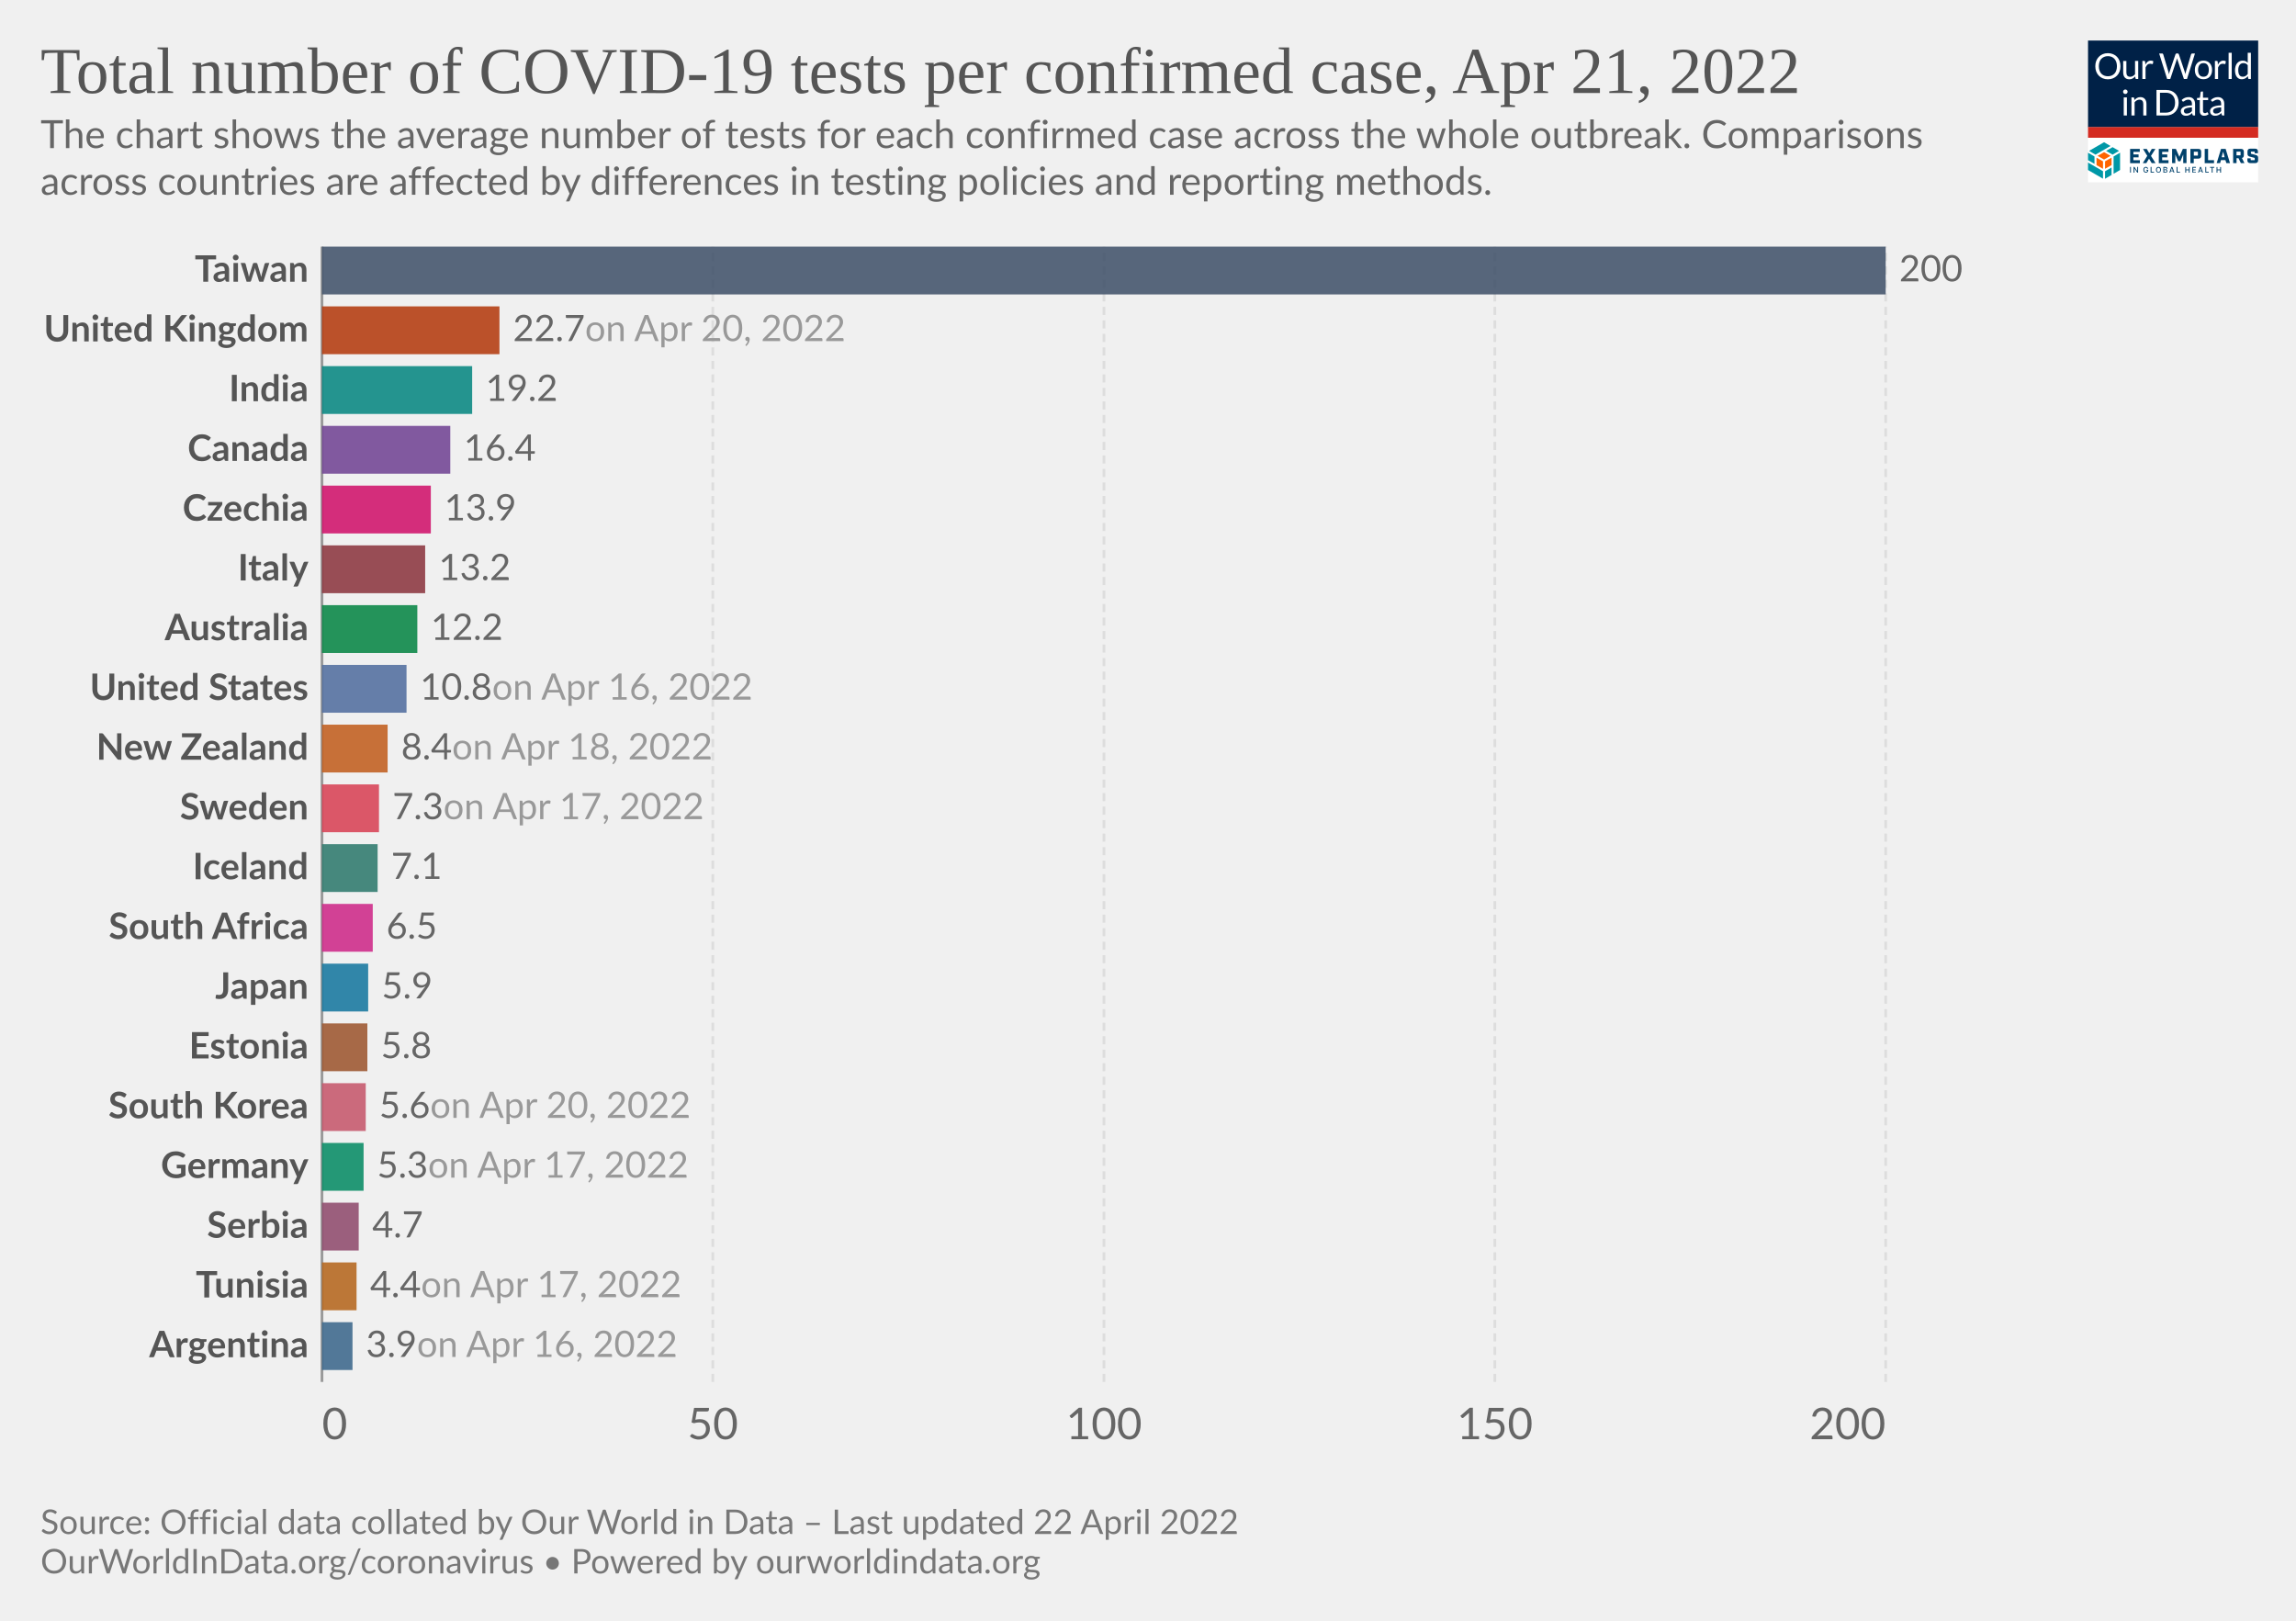
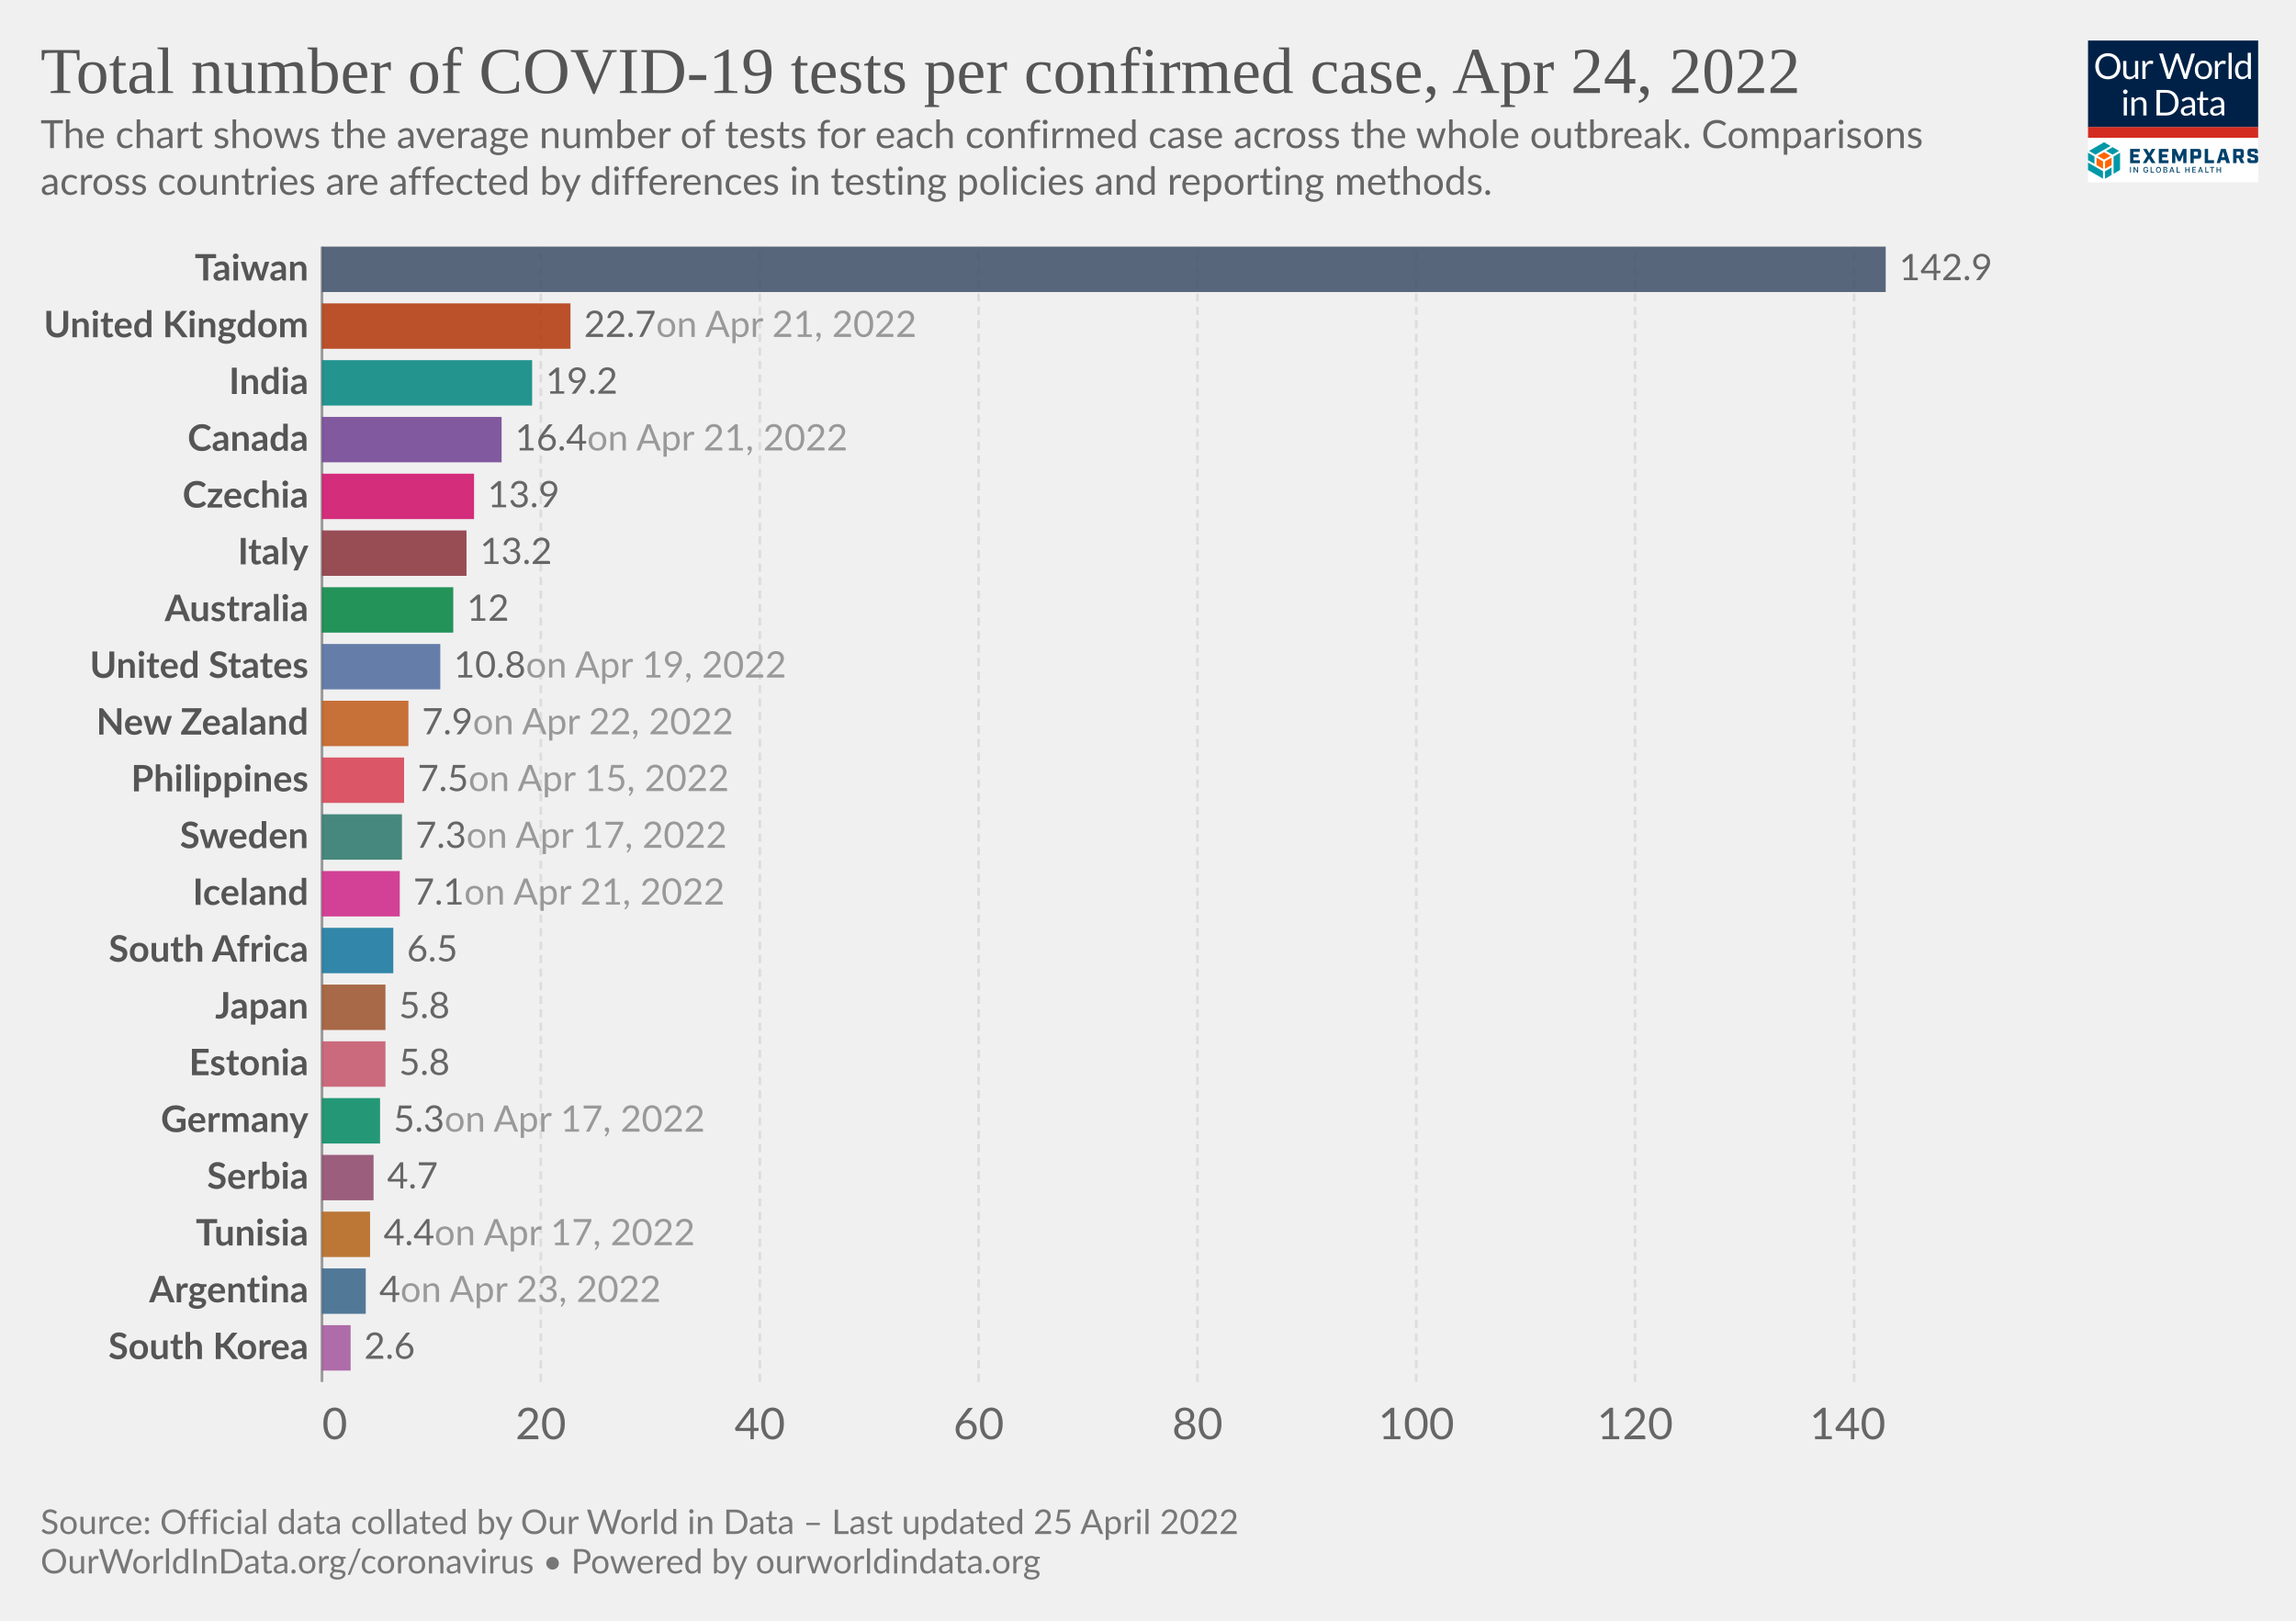
<svg xmlns="http://www.w3.org/2000/svg" version="1.1" style="font-family:Lato,'Helvetica Neue',Helvetica,Arial,sans-serif;font-size:18px;background-color:#fff;text-rendering:geometricPrecision;-webkit-font-smoothing:antialiased" width="850" height="600" viewBox="0 0 850 600">
  <g class="HeaderView">
    <g transform="matrix(.15 0 0 .15 773 15)">
      <svg className="gvLogo" width="420" height="350" viewBox="0 0 420 350" fill="none">
        <g clip-path="url(#a)">
          <path fill="#fff" d="M0 0h420v350H0z" />
          <path d="M0 0h420v214H0V0z" fill="#002147" />
          <path d="M80.1 63.5c0 4.7-.7 9-2.2 13a28.5 28.5 0 0 1-16.2 16.8c-3.8 1.6-8 2.4-12.7 2.4-4.6 0-8.8-.8-12.6-2.4a28.6 28.6 0 0 1-16.2-16.8c-1.5-4-2.2-8.3-2.2-13 0-4.7.7-9 2.2-13a29.7 29.7 0 0 1 16.2-16.9c3.8-1.6 8-2.4 12.6-2.4 4.7 0 8.9.8 12.7 2.4a28.2 28.2 0 0 1 16.2 17c1.5 3.8 2.2 8.2 2.2 12.9zm-8.7 0a32 32 0 0 0-1.6-10.4c-1-3.1-2.6-5.7-4.5-7.8-2-2.2-4.3-3.8-7-5a23.9 23.9 0 0 0-9.3-1.7c-3.4 0-6.4.6-9.2 1.8A19.8 19.8 0 0 0 28.3 53a32 32 0 0 0-1.6 10.4c0 3.9.5 7.3 1.6 10.4 1 3 2.5 5.7 4.4 7.8a20 20 0 0 0 7.1 4.9c2.8 1.1 5.8 1.7 9.2 1.7 3.4 0 6.5-.6 9.3-1.7a19.6 19.6 0 0 0 11.5-12.7c1-3 1.6-6.5 1.6-10.4zm23.3-13v28.4c0 3.3.8 6 2.3 7.8 1.6 1.8 4 2.8 7 2.8 2.3 0 4.5-.6 6.5-1.7 2-1 4-2.6 5.6-4.5V50.4h7.8V95h-4.6c-1.1 0-1.8-.5-2.1-1.6l-.7-4.8c-1.9 2.1-4 3.8-6.5 5.2-2.4 1.3-5.1 1.9-8.2 1.9-2.5 0-4.6-.4-6.5-1.2a13 13 0 0 1-4.7-3.4 14.7 14.7 0 0 1-2.8-5.3c-.6-2.1-1-4.4-1-7V50.5h7.9zM134.2 95V50.4h4.5c.8 0 1.4.2 1.7.5.3.3.6.9.7 1.7l.5 7c1.5-3.2 3.4-5.6 5.6-7.3 2.3-1.8 5-2.7 8-2.7a11.8 11.8 0 0 1 6 1.6l-1 5.9c-.1.7-.6 1-1.3 1-.4 0-1 0-1.9-.3-.8-.3-2-.5-3.6-.5-2.7 0-5 .8-6.8 2.4a18 18 0 0 0-4.6 7V95h-7.8zm41.4-63h7a3 3 0 0 1 2 .5c.5.4.8.9 1 1.5l13 43.8.6 2.5.6 3a162.5 162.5 0 0 1 1.3-5.5L215.9 34c.2-.5.5-1 1-1.4.6-.4 1.2-.7 2-.7h2.4c.8 0 1.4.2 1.8.6.5.4.9.9 1.1 1.5l14.7 43.8c.6 1.5 1 3.3 1.5 5.2a183 183 0 0 0 1-5.2l13-43.8a3 3 0 0 1 2.9-2h6.7l-19.7 63h-7.6l-16-48-.9-3.3a126.5 126.5 0 0 1-.8 3.2L203 95h-7.7l-19.7-63zM285 49.6c3.2 0 6.1.6 8.8 1.7 2.6 1 4.8 2.6 6.6 4.6a20 20 0 0 1 4.3 7.2c1 2.8 1.5 6 1.5 9.5s-.5 6.7-1.5 9.5a20 20 0 0 1-4.3 7.2c-1.8 2-4 3.5-6.6 4.6-2.7 1-5.6 1.6-8.8 1.6-3.3 0-6.3-.5-8.9-1.6a18.9 18.9 0 0 1-11-11.8c-1-2.8-1.4-6-1.4-9.5s.5-6.7 1.4-9.5c1-2.8 2.5-5.2 4.3-7.2 1.9-2 4.1-3.6 6.7-4.6a23 23 0 0 1 8.9-1.7zm0 39.8c4.3 0 7.6-1.5 9.8-4.4 2.2-3 3.3-7 3.3-12.4 0-5.3-1.1-9.4-3.3-12.4-2.2-3-5.4-4.4-9.8-4.4-2.3 0-4.2.4-5.9 1.1a11 11 0 0 0-4 3.3c-1.2 1.5-2 3.2-2.6 5.4a28.9 28.9 0 0 0 0 14.2c.6 2 1.4 3.8 2.5 5.2 1.1 1.4 2.5 2.5 4.1 3.3 1.7.7 3.6 1.1 5.9 1.1zm28.2 5.5V50.4h4.5c.8 0 1.4.2 1.7.5.3.3.6.9.7 1.7l.5 7c1.5-3.2 3.4-5.6 5.6-7.3 2.3-1.8 5-2.7 8-2.7a11.8 11.8 0 0 1 6 1.6l-1 5.9c-.1.7-.6 1-1.3 1-.4 0-1 0-1.9-.3-.8-.3-2-.5-3.6-.5-2.7 0-5 .8-6.8 2.4a18 18 0 0 0-4.6 7V95h-7.8zm41.5-64.8V95H347V30.2h7.8zM397.4 95c-1.1 0-1.8-.5-2.1-1.6l-.7-5.4c-2 2.3-4.1 4.1-6.6 5.5-2.4 1.4-5.2 2.1-8.4 2.1-2.6 0-4.9-.5-7-1.4-2-1-3.8-2.5-5.3-4.4-1.4-1.9-2.6-4.3-3.4-7.1a36.7 36.7 0 0 1 .2-19c.8-2.8 2.1-5.3 3.7-7.4a17.8 17.8 0 0 1 14.2-6.7 16 16 0 0 1 12.2 5.3V30.2h7.8V95h-4.6zm-15.2-5.7c2.5 0 4.8-.6 6.7-1.8 2-1.2 3.7-2.8 5.3-5V61a12.2 12.2 0 0 0-10.4-5.2c-4.2 0-7.4 1.4-9.6 4.4-2.2 3-3.4 7.2-3.4 12.7 0 2.9.3 5.4.8 7.4.5 2.1 1.2 3.8 2.2 5.2 1 1.3 2.1 2.2 3.5 2.9 1.5.6 3 .9 4.9.9zM96 140.4V185h-7.8v-44.6H96zm1.8-14a5 5 0 0 1-.5 2.2 6 6 0 0 1-3 3 5.4 5.4 0 0 1-4.3 0l-1.8-1.2-1.2-1.8a5.3 5.3 0 0 1 0-4.3 6 6 0 0 1 3-3 5.4 5.4 0 0 1 4.3 0c.7.2 1.3.6 1.8 1.2.5.5.9 1 1.2 1.8.3.7.5 1.4.5 2.1zm9.4 58.6v-44.6h4.6c1.2 0 1.9.6 2.2 1.7l.6 4.8c2-2.1 4-3.9 6.4-5.2a17 17 0 0 1 8.4-2c2.4 0 4.5.4 6.4 1.3 1.9.7 3.4 1.9 4.6 3.4 1.3 1.5 2.3 3.2 2.9 5.3.6 2 1 4.4 1 7V185h-7.9v-28.4c0-3.4-.7-6-2.3-7.8-1.5-1.9-3.9-2.8-7-2.8-2.3 0-4.5.5-6.5 1.6-2 1.2-3.9 2.7-5.6 4.6V185h-7.8zm116.5-31.5c0 4.7-.8 9-2.3 12.9a28.6 28.6 0 0 1-16.1 16.4c-3.8 1.5-8 2.2-12.7 2.2H169v-63h23.6c4.7 0 8.9.7 12.7 2.2a27.7 27.7 0 0 1 16.1 16.4c1.5 3.9 2.3 8.2 2.3 12.9zm-8.8 0c0-3.9-.5-7.3-1.5-10.4-1.1-3-2.6-5.6-4.5-7.7-2-2.1-4.3-3.8-7-4.9a24.3 24.3 0 0 0-9.3-1.6h-15V178h15c3.4 0 6.5-.6 9.2-1.7a19.4 19.4 0 0 0 11.6-12.5c1-3 1.5-6.5 1.5-10.4zm49.3 31.5h-3.5c-.8 0-1.4-.1-1.9-.4-.4-.2-.7-.7-.9-1.4l-.9-4.2-3.4 2.9a19 19 0 0 1-12.1 3.8c-1.7 0-3.4-.2-4.9-.7a10.6 10.6 0 0 1-6.6-5.9c-.6-1.4-1-3.2-1-5.2 0-1.8.5-3.5 1.5-5 1-1.7 2.5-3.2 4.7-4.4 2.1-1.3 5-2.3 8.5-3.1 3.5-.8 7.7-1.3 12.8-1.4v-3.5c0-3.5-.8-6-2.3-7.8-1.4-1.8-3.6-2.7-6.5-2.7-2 0-3.6.2-4.9.7-1.3.5-2.4 1-3.4 1.6L237 150c-.7.4-1.4.7-2 .7-.6 0-1-.2-1.5-.4l-.9-1-1.4-2.6a24.6 24.6 0 0 1 17.4-7c2.5 0 4.7.3 6.7 1.2a13.6 13.6 0 0 1 7.9 8.7c.6 2.1 1 4.4 1 6.9V185zm-20.4-4.8c1.4 0 2.7-.1 3.8-.4a16 16 0 0 0 6.1-3 24 24 0 0 0 2.8-2.6V165c-3.6.2-6.7.4-9.2 1-2.6.4-4.6 1-6.2 1.7a8.8 8.8 0 0 0-3.5 2.6c-.7 1-1 2-1 3.3 0 1.2.2 2.2.6 3a6 6 0 0 0 1.5 2.2c.6.5 1.4.9 2.3 1.2.9.2 1.8.3 2.8.3zm43.1 5.5c-3.5 0-6.2-1-8.1-3-2-2-2.9-4.7-2.9-8.4V147h-5.3c-.5 0-.9-.1-1.2-.4-.3-.3-.5-.7-.5-1.3V142l7.3-.9 1.8-13.8c0-.4.3-.7.6-1 .3-.3.7-.4 1.2-.4h4v15.3h12.7v5.7h-12.7v26.7c0 2 .4 3.3 1.3 4.2 1 1 2.1 1.4 3.6 1.4a6.4 6.4 0 0 0 3.7-1l1-.8.9-.3c.4 0 .8.2 1 .7l2.4 3.8c-1.4 1.2-3 2.2-4.9 3-2 .7-3.9 1-5.9 1zm49.4-.7h-3.5c-.7 0-1.3-.1-1.8-.4-.5-.2-.8-.7-1-1.4l-.8-4.2-3.4 2.9c-1.2.8-2.3 1.5-3.6 2a19 19 0 0 1-8.5 1.8c-1.8 0-3.4-.2-5-.7a10.6 10.6 0 0 1-6.6-5.9c-.6-1.4-.9-3.2-.9-5.2 0-1.8.5-3.5 1.5-5 1-1.7 2.5-3.2 4.6-4.4 2.2-1.3 5-2.3 8.5-3.1 3.5-.8 7.8-1.3 12.8-1.4v-3.5c0-3.5-.7-6-2.2-7.8-1.5-1.8-3.7-2.7-6.6-2.7-1.9 0-3.5.2-4.8.7-1.3.5-2.4 1-3.4 1.6L309 150c-.6.4-1.3.7-2 .7-.5 0-1-.2-1.4-.4l-1-1-1.3-2.6a24.6 24.6 0 0 1 17.4-7c2.5 0 4.7.3 6.6 1.2a13.6 13.6 0 0 1 8 8.7c.6 2.1 1 4.4 1 6.9V185zm-20.3-4.8c1.4 0 2.6-.1 3.8-.4a16 16 0 0 0 6-3 24 24 0 0 0 2.8-2.6V165c-3.6.2-6.7.4-9.2 1-2.5.4-4.6 1-6.1 1.7a8.8 8.8 0 0 0-3.5 2.6c-.7 1-1 2-1 3.3 0 1.2.1 2.2.5 3a6 6 0 0 0 1.5 2.2c.7.5 1.4.9 2.3 1.2 1 .2 1.9.3 2.9.3z" fill="#fff" />
          <path fill="#D42B21" d="M0 213.6h420V240H0z" />
          <path d="m55.6 284.6-16-9.1-16 9.1 16 9.2 16-9.2zM37 316.7v-18.5l-16-9.1v18.5l16 9zm21.1-9.1V289l-16 9.1-.1 18.5 16.1-9.1z" fill="#FF6400" />
          <path d="M79.1 319.6v-42.8l-16 9.4v42.7l16-9.3zm-21 12.3v-18.5L42 322.7v18.5l16.1-9.3zM37 341v-18.5L0 301.1v18.5L37 341zm-21-36.6v-18.2l-16-9.4v18.5l16 9.1zm44.6-22.7 16-9.3-16-9.2-15.9 9.2 16 9.3zm-21-30.7-37 21.4 15.9 9.3 37-21.4-15.9-9.3z" fill="#0098A7" />
          <path d="M103.8 267.5h24v7.2h-15.7v6.4h12.7v7.2H112v7.2h16v7.2h-24.1v-35.2zm42.5 17.1-10.6-17h9.3l6.2 10.6 6.2-10.7h9l-11 17.3 11.2 17.7h-9.4l-6.6-10.9-6.6 10.9h-8.7l11-17.9zm28.2-17.1h24.1v7.2H183v6.4h12.6v7.2H183v7.2h15.7v7.2h-24v-35.2zm33.1 0h9.3l8.6 19.5 8.5-19.5h9.1v35H235v-21.2l-7 16.7h-5.5l-7-16.7v21.2h-8v-35zm45.3 0h19.4c4.7 0 7 2.2 7 7v10c0 4.6-2.3 7-7 7H261v11.2h-8.3v-35.2h.2zm17.3 16.5c.7 0 1-.2 1-1v-7.5c0-.8-.3-1-1-1h-9v9.5h9zm17.8-16.5h8.4v27.8H311v7.4h-23v-35.2zm51.1 27.6h-11l-2 7.4h-8.5l10.7-35h11.4l10.7 35h-9l-2.3-7.4zm-1.9-7-3.7-13.8-3.7 13.8h7.4zm48.8 14.4h-8.8l-5.8-12h-4.8v12h-8.4v-35h19.4c4.7 0 7 2.2 7 7v8.8c0 3.8-1.5 6-4.8 6.6l6.2 12.6zm-10.5-19c.8 0 1-.2 1-1v-7.2c0-.8-.2-1-1-1h-9v9h9v.2zm17.9 12v-4.7h8.1v3.5c0 .8.2 1 1 1h8c.8 0 1-.2 1-1v-3.7c0-.7-.4-1-1.4-1.3l-9.3-2.3c-4.7-1.2-7.2-2.6-7.2-7.2v-5.9c0-4.6 2.3-7 7-7h11.8c4.7 0 7 2.2 7 7v4.3h-8.1v-3.1c0-.8-.2-1-1-1H403c-.8 0-1 .2-1 1v3.3c0 .8.4 1 1.4 1.4l9.3 2.3c4.7 1.2 7.2 2.5 7.2 7.2v6.2c0 4.7-2.3 7-7 7h-12.4c-4.9 0-7.2-2.3-7.2-7zM106 326h-2.2v-14h2.1v14zm17.6 0h-2.1l-6.6-10h-.2v10h-2.2v-14h2.2l6.6 10.3h.2V312h2.1v14zm24.9-5.2c0 3.3-2.5 5.4-5.6 5.4-3.7 0-6.3-2.7-6.3-7.2 0-4.4 2.6-7.2 6-7.2 2.8 0 5 1.6 5.7 4.5l-2.1.2c-.6-1.8-2-2.7-3.5-2.7-2.2 0-4 1.7-4 5.2s1.8 5.3 4.2 5.3c2 0 3.6-1.4 3.6-3.5h-3V319h5.2v1.8h-.2zm14.4 5.2h-8.4v-14h2.2v12h6.2v2zm11.1.2c-3.6 0-6.3-2.7-6.3-7.2 0-4.4 2.6-7.2 6.2-7.2 3.5 0 6.3 2.8 6.3 7.2-.2 4.5-2.8 7.2-6.3 7.2zm0-12.2c-2.4 0-4.1 1.7-4.1 5.2s1.7 5.3 4 5.3c2.4 0 4.1-1.8 4.1-5.3s-2-5.2-4-5.2zm12 12v-14h5c3.2 0 4.5 1.6 4.5 3.7 0 1.8-1 2.5-2.3 3v.1c1.3.2 2.7 1.4 2.7 3.5 0 2.2-1.5 3.7-4.7 3.7H186zm2.1-7.8h2.8c1.5 0 2.5-.7 2.5-2s-.8-2-2.5-2H188v4zm3.1 1.6h-3v4.5h3c2 0 2.8-.8 2.8-2 0-1.3-1-2.5-2.8-2.5zm9.6 6.2 5-14h2.4l5 14H211l-1.2-3.3h-5.6L203 326h-2.1zm4-5h4.3l-2.1-6h-.2l-2 6zm22.2 5h-8.4v-14h2.2v12h6.2v2zm15.2-7.8h6.6v-6h2.1v14h-2.1v-6h-6.6v6H240v-14h2.2v6zm24.1 7.8h-8.8v-14h8.8v2h-6.6v4.2h5.8v2h-5.8v4.3h6.6v1.5zm5.2 0 5-14h2.4l5 14h-2.3l-1.1-3.3h-5.7l-1.1 3.3h-2.2zm4.1-5h4.3l-2.2-6h-.2l-1.9 6zm22.4 5h-8.4v-14h2.1v12h6.2v2zm13.7-12h-4.2v12h-2.2v-12h-4.2v-2h10.6v2zm7.8 4.2h6.6v-6h2.2v14H326v-6h-6.6v6h-2.1v-14h2.1v6z" fill="#00416B" />
        </g>
        <defs>
          <clipPath id="a">
            <path fill="#fff" d="M0 0h420v350H0z" />
          </clipPath>
        </defs>
      </svg>
    </g>
    <a href="https://ourworldindata.org/grapher/covid-tests-per-case-exemplars" style="font-family:&quot;Playfair Display&quot;,Georgia,&quot;Times New Roman&quot;,serif" target="_blank" rel="noopener">
      <text font-size="24.3" x="15" y="34.4" fill="#555">
-         <tspan x="15" y="34.44">Total number of COVID-19 tests per confirmed case, Apr 21, 2022</tspan>
+         <tspan x="15" y="34.44">Total number of COVID-19 tests per confirmed case, Apr 24, 2022</tspan>
      </text>
    </a>
    <text font-size="14.4" x="15" y="54.8" fill="#666">
      <tspan x="15" y="54.82">The chart shows the average number of tests for each confirmed case across the whole outbreak. Comparisons</tspan>
      <tspan x="15" y="72.1">across countries are affected by differences in testing policies and reporting methods.</tspan>
    </text>
  </g>
  <g class="DiscreteBarChart">
    <g class="HorizontalAxis" fill="#666" font-size="16.2">
      <text x="119.22" y="532.8" text-anchor="start">0</text>
-       <text x="263.9" y="532.8" text-anchor="middle">50</text>
-       <text x="408.7" y="532.8" text-anchor="middle">100</text>
-       <text x="553.4" y="532.8" text-anchor="middle">150</text>
-       <text x="698.1" y="532.8" text-anchor="end">200</text>
+       <text x="200.2" y="532.8" text-anchor="middle">20</text>
+       <text x="281.3" y="532.8" text-anchor="middle">40</text>
+       <text x="362.3" y="532.8" text-anchor="middle">60</text>
+       <text x="443.3" y="532.8" text-anchor="middle">80</text>
+       <text x="524.3" y="532.8" text-anchor="middle">100</text>
+       <text x="605.3" y="532.8" text-anchor="middle">120</text>
+       <text x="698.1" y="532.8" text-anchor="end">140</text>
    </g>
    <g class="AxisGridLines verticalLines">
      <path stroke="#999" d="M119.2 511.6V91.3" />
-       <path stroke="#ddd" stroke-dasharray="3,2" d="M263.9 511.6V91.3M408.7 511.6V91.3M553.4 511.6V91.3M698.1 511.6V91.3" />
+       <path stroke="#ddd" stroke-dasharray="3,2" d="M200.2 511.6V91.3M281.3 511.6V91.3M362.3 511.6V91.3M443.3 511.6V91.3M524.3 511.6V91.3M605.3 511.6V91.3M686.4 511.6V91.3" />
    </g>
    <g class="bar">
-       <text x="0" y="0" transform="translate(114.2 100.15)" fill="#555" dominant-baseline="middle" text-anchor="end" font-size="13.5" font-weight="700">Taiwan</text>
-       <path transform="translate(119.2 91.3)" fill="#3C4E66" opacity=".85" style="transition:height 200ms ease" d="M0 0h578.9v17.7H0z" />
-       <text x="0" y="0" transform="translate(703.1 100.15)" fill="#666" dominant-baseline="middle" text-anchor="start" font-size="13.5" font-weight="400">200</text>
+       <text x="0" y="0" transform="translate(114.2 99.7)" fill="#555" dominant-baseline="middle" text-anchor="end" font-size="13.5" font-weight="700">Taiwan</text>
+       <path transform="translate(119.2 91.3)" fill="#3C4E66" opacity=".85" style="transition:height 200ms ease" d="M0 0h578.9v16.81H0z" />
+       <text x="0" y="0" transform="translate(703.1 99.7)" fill="#666" dominant-baseline="middle" text-anchor="start" font-size="13.5" font-weight="400">142.9</text>
    </g>
    <g class="bar">
-       <text x="0" y="0" transform="translate(114.2 122.27)" fill="#555" dominant-baseline="middle" text-anchor="end" font-size="13.5" font-weight="700">United Kingdom</text>
-       <path transform="translate(119.2 113.42)" fill="#B13507" opacity=".85" style="transition:height 200ms ease" d="M0 0h65.7v17.7H0z" />
-       <text x="0" y="0" transform="translate(189.9 122.27)" fill="#666" dominant-baseline="middle" text-anchor="start" font-size="13.5" font-weight="400">22.7<tspan fill="#999"> on Apr 20, 2022</tspan>
+       <text x="0" y="0" transform="translate(114.2 120.72)" fill="#555" dominant-baseline="middle" text-anchor="end" font-size="13.5" font-weight="700">United Kingdom</text>
+       <path transform="translate(119.2 112.31)" fill="#B13507" opacity=".85" style="transition:height 200ms ease" d="M0 0h92v16.81H0z" />
+       <text x="0" y="0" transform="translate(216.2 120.72)" fill="#666" dominant-baseline="middle" text-anchor="start" font-size="13.5" font-weight="400">22.7<tspan fill="#999"> on Apr 21, 2022</tspan>
      </text>
    </g>
    <g class="bar">
-       <text x="0" y="0" transform="translate(114.2 144.4)" fill="#555" dominant-baseline="middle" text-anchor="end" font-size="13.5" font-weight="700">India</text>
-       <path transform="translate(119.2 135.54)" fill="#00847E" opacity=".85" style="transition:height 200ms ease" d="M0 0h55.6v17.7H0z" />
-       <text x="0" y="0" transform="translate(179.8 144.4)" fill="#666" dominant-baseline="middle" text-anchor="start" font-size="13.5" font-weight="400">19.2</text>
+       <text x="0" y="0" transform="translate(114.2 141.74)" fill="#555" dominant-baseline="middle" text-anchor="end" font-size="13.5" font-weight="700">India</text>
+       <path transform="translate(119.2 133.33)" fill="#00847E" opacity=".85" style="transition:height 200ms ease" d="M0 0h77.8v16.81H0z" />
+       <text x="0" y="0" transform="translate(202 141.74)" fill="#666" dominant-baseline="middle" text-anchor="start" font-size="13.5" font-weight="400">19.2</text>
    </g>
    <g class="bar">
-       <text x="0" y="0" transform="translate(114.2 166.51)" fill="#555" dominant-baseline="middle" text-anchor="end" font-size="13.5" font-weight="700">Canada</text>
-       <path transform="translate(119.2 157.66)" fill="#6D3E91" opacity=".85" style="transition:height 200ms ease" d="M0 0h47.5v17.7H0z" />
-       <text x="0" y="0" transform="translate(171.7 166.51)" fill="#666" dominant-baseline="middle" text-anchor="start" font-size="13.5" font-weight="400">16.4</text>
-     </g>
-     <g class="bar">
-       <text x="0" y="0" transform="translate(114.2 188.63)" fill="#555" dominant-baseline="middle" text-anchor="end" font-size="13.5" font-weight="700">Czechia</text>
-       <path transform="translate(119.2 179.78)" fill="#CF0A66" opacity=".85" style="transition:height 200ms ease" d="M0 0h40.3v17.7H0z" />
-       <text x="0" y="0" transform="translate(164.5 188.63)" fill="#666" dominant-baseline="middle" text-anchor="start" font-size="13.5" font-weight="400">13.9</text>
-     </g>
-     <g class="bar">
-       <text x="0" y="0" transform="translate(114.2 210.75)" fill="#555" dominant-baseline="middle" text-anchor="end" font-size="13.5" font-weight="700">Italy</text>
-       <path transform="translate(119.2 201.9)" fill="#883039" opacity=".85" style="transition:height 200ms ease" d="M0 0h38.2v17.7H0z" />
-       <text x="0" y="0" transform="translate(162.4 210.75)" fill="#666" dominant-baseline="middle" text-anchor="start" font-size="13.5" font-weight="400">13.2</text>
-     </g>
-     <g class="bar">
-       <text x="0" y="0" transform="translate(114.2 232.87)" fill="#555" dominant-baseline="middle" text-anchor="end" font-size="13.5" font-weight="700">Australia</text>
-       <path transform="translate(119.2 224.03)" fill="#00823F" opacity=".85" style="transition:height 200ms ease" d="M0 0h35.3v17.7H0z" />
-       <text x="0" y="0" transform="translate(159.5 232.87)" fill="#666" dominant-baseline="middle" text-anchor="start" font-size="13.5" font-weight="400">12.2</text>
-     </g>
-     <g class="bar">
-       <text x="0" y="0" transform="translate(114.2 255)" fill="#555" dominant-baseline="middle" text-anchor="end" font-size="13.5" font-weight="700">United States</text>
-       <path transform="translate(119.2 246.15)" fill="#4C6A9C" opacity=".85" style="transition:height 200ms ease" d="M0 0h31.3v17.7H0z" />
-       <text x="0" y="0" transform="translate(155.5 255)" fill="#666" dominant-baseline="middle" text-anchor="start" font-size="13.5" font-weight="400">10.8<tspan fill="#999"> on Apr 16, 2022</tspan>
+       <text x="0" y="0" transform="translate(114.2 162.75)" fill="#555" dominant-baseline="middle" text-anchor="end" font-size="13.5" font-weight="700">Canada</text>
+       <path transform="translate(119.2 154.34)" fill="#6D3E91" opacity=".85" style="transition:height 200ms ease" d="M0 0h66.5v16.81H0z" />
+       <text x="0" y="0" transform="translate(190.7 162.75)" fill="#666" dominant-baseline="middle" text-anchor="start" font-size="13.5" font-weight="400">16.4<tspan fill="#999"> on Apr 21, 2022</tspan>
      </text>
    </g>
    <g class="bar">
-       <text x="0" y="0" transform="translate(114.2 277.12)" fill="#555" dominant-baseline="middle" text-anchor="end" font-size="13.5" font-weight="700">New Zealand</text>
-       <path transform="translate(119.2 268.27)" fill="#C05917" opacity=".85" style="transition:height 200ms ease" d="M0 0h24.3v17.7H0z" />
-       <text x="0" y="0" transform="translate(148.5 277.12)" fill="#666" dominant-baseline="middle" text-anchor="start" font-size="13.5" font-weight="400">8.4<tspan fill="#999"> on Apr 18, 2022</tspan>
+       <text x="0" y="0" transform="translate(114.2 183.77)" fill="#555" dominant-baseline="middle" text-anchor="end" font-size="13.5" font-weight="700">Czechia</text>
+       <path transform="translate(119.2 175.36)" fill="#CF0A66" opacity=".85" style="transition:height 200ms ease" d="M0 0h56.3v16.81H0z" />
+       <text x="0" y="0" transform="translate(180.5 183.77)" fill="#666" dominant-baseline="middle" text-anchor="start" font-size="13.5" font-weight="400">13.9</text>
+     </g>
+     <g class="bar">
+       <text x="0" y="0" transform="translate(114.2 204.78)" fill="#555" dominant-baseline="middle" text-anchor="end" font-size="13.5" font-weight="700">Italy</text>
+       <path transform="translate(119.2 196.37)" fill="#883039" opacity=".85" style="transition:height 200ms ease" d="M0 0h53.5v16.81H0z" />
+       <text x="0" y="0" transform="translate(177.7 204.78)" fill="#666" dominant-baseline="middle" text-anchor="start" font-size="13.5" font-weight="400">13.2</text>
+     </g>
+     <g class="bar">
+       <text x="0" y="0" transform="translate(114.2 225.8)" fill="#555" dominant-baseline="middle" text-anchor="end" font-size="13.5" font-weight="700">Australia</text>
+       <path transform="translate(119.2 217.39)" fill="#00823F" opacity=".85" style="transition:height 200ms ease" d="M0 0h48.6v16.81H0z" />
+       <text x="0" y="0" transform="translate(172.8 225.8)" fill="#666" dominant-baseline="middle" text-anchor="start" font-size="13.5" font-weight="400">12</text>
+     </g>
+     <g class="bar">
+       <text x="0" y="0" transform="translate(114.2 246.81)" fill="#555" dominant-baseline="middle" text-anchor="end" font-size="13.5" font-weight="700">United States</text>
+       <path transform="translate(119.2 238.4)" fill="#4C6A9C" opacity=".85" style="transition:height 200ms ease" d="M0 0h43.8v16.81H0z" />
+       <text x="0" y="0" transform="translate(168 246.81)" fill="#666" dominant-baseline="middle" text-anchor="start" font-size="13.5" font-weight="400">10.8<tspan fill="#999"> on Apr 19, 2022</tspan>
      </text>
    </g>
    <g class="bar">
-       <text x="0" y="0" transform="translate(114.2 299.24)" fill="#555" dominant-baseline="middle" text-anchor="end" font-size="13.5" font-weight="700">Sweden</text>
-       <path transform="translate(119.2 290.39)" fill="#D73C50" opacity=".85" style="transition:height 200ms ease" d="M0 0h21.1v17.7H0z" />
-       <text x="0" y="0" transform="translate(145.3 299.24)" fill="#666" dominant-baseline="middle" text-anchor="start" font-size="13.5" font-weight="400">7.3<tspan fill="#999"> on Apr 17, 2022</tspan>
+       <text x="0" y="0" transform="translate(114.2 267.83)" fill="#555" dominant-baseline="middle" text-anchor="end" font-size="13.5" font-weight="700">New Zealand</text>
+       <path transform="translate(119.2 259.42)" fill="#C05917" opacity=".85" style="transition:height 200ms ease" d="M0 0h32v16.81H0z" />
+       <text x="0" y="0" transform="translate(156.2 267.83)" fill="#666" dominant-baseline="middle" text-anchor="start" font-size="13.5" font-weight="400">7.9<tspan fill="#999"> on Apr 22, 2022</tspan>
      </text>
    </g>
    <g class="bar">
-       <text x="0" y="0" transform="translate(114.2 321.36)" fill="#555" dominant-baseline="middle" text-anchor="end" font-size="13.5" font-weight="700">Iceland</text>
-       <path transform="translate(119.2 312.51)" fill="#287669" opacity=".85" style="transition:height 200ms ease" d="M0 0h20.6v17.7H0z" />
-       <text x="0" y="0" transform="translate(144.8 321.36)" fill="#666" dominant-baseline="middle" text-anchor="start" font-size="13.5" font-weight="400">7.1</text>
-     </g>
-     <g class="bar">
-       <text x="0" y="0" transform="translate(114.2 343.48)" fill="#555" dominant-baseline="middle" text-anchor="end" font-size="13.5" font-weight="700">South Africa</text>
-       <path transform="translate(119.2 334.63)" fill="#CD2285" opacity=".85" style="transition:height 200ms ease" d="M0 0h18.8v17.7H0z" />
-       <text x="0" y="0" transform="translate(143 343.48)" fill="#666" dominant-baseline="middle" text-anchor="start" font-size="13.5" font-weight="400">6.5</text>
-     </g>
-     <g class="bar">
-       <text x="0" y="0" transform="translate(114.2 365.6)" fill="#555" dominant-baseline="middle" text-anchor="end" font-size="13.5" font-weight="700">Japan</text>
-       <path transform="translate(119.2 356.75)" fill="#0F739C" opacity=".85" style="transition:height 200ms ease" d="M0 0h17.1v17.7H0z" />
-       <text x="0" y="0" transform="translate(141.3 365.6)" fill="#666" dominant-baseline="middle" text-anchor="start" font-size="13.5" font-weight="400">5.9</text>
-     </g>
-     <g class="bar">
-       <text x="0" y="0" transform="translate(114.2 387.72)" fill="#555" dominant-baseline="middle" text-anchor="end" font-size="13.5" font-weight="700">Estonia</text>
-       <path transform="translate(119.2 378.87)" fill="#9A5129" opacity=".85" style="transition:height 200ms ease" d="M0 0h16.8v17.7H0z" />
-       <text x="0" y="0" transform="translate(141 387.72)" fill="#666" dominant-baseline="middle" text-anchor="start" font-size="13.5" font-weight="400">5.8</text>
-     </g>
-     <g class="bar">
-       <text x="0" y="0" transform="translate(114.2 409.84)" fill="#555" dominant-baseline="middle" text-anchor="end" font-size="13.5" font-weight="700">South Korea</text>
-       <path transform="translate(119.2 401)" fill="#C45267" opacity=".85" style="transition:height 200ms ease" d="M0 0h16.2v17.7H0z" />
-       <text x="0" y="0" transform="translate(140.4 409.84)" fill="#666" dominant-baseline="middle" text-anchor="start" font-size="13.5" font-weight="400">5.6<tspan fill="#999"> on Apr 20, 2022</tspan>
+       <text x="0" y="0" transform="translate(114.2 288.84)" fill="#555" dominant-baseline="middle" text-anchor="end" font-size="13.5" font-weight="700">Philippines</text>
+       <path transform="translate(119.2 280.43)" fill="#D73C50" opacity=".85" style="transition:height 200ms ease" d="M0 0h30.4v16.81H0z" />
+       <text x="0" y="0" transform="translate(154.6 288.84)" fill="#666" dominant-baseline="middle" text-anchor="start" font-size="13.5" font-weight="400">7.5<tspan fill="#999"> on Apr 15, 2022</tspan>
      </text>
    </g>
    <g class="bar">
-       <text x="0" y="0" transform="translate(114.2 431.96)" fill="#555" dominant-baseline="middle" text-anchor="end" font-size="13.5" font-weight="700">Germany</text>
-       <path transform="translate(119.2 423.12)" fill="#008860" opacity=".85" style="transition:height 200ms ease" d="M0 0h15.4v17.7H0z" />
-       <text x="0" y="0" transform="translate(139.6 431.96)" fill="#666" dominant-baseline="middle" text-anchor="start" font-size="13.5" font-weight="400">5.3<tspan fill="#999"> on Apr 17, 2022</tspan>
+       <text x="0" y="0" transform="translate(114.2 309.86)" fill="#555" dominant-baseline="middle" text-anchor="end" font-size="13.5" font-weight="700">Sweden</text>
+       <path transform="translate(119.2 301.45)" fill="#287669" opacity=".85" style="transition:height 200ms ease" d="M0 0h29.6v16.81H0z" />
+       <text x="0" y="0" transform="translate(153.8 309.86)" fill="#666" dominant-baseline="middle" text-anchor="start" font-size="13.5" font-weight="400">7.3<tspan fill="#999"> on Apr 17, 2022</tspan>
      </text>
    </g>
    <g class="bar">
-       <text x="0" y="0" transform="translate(114.2 454.09)" fill="#555" dominant-baseline="middle" text-anchor="end" font-size="13.5" font-weight="700">Serbia</text>
-       <path transform="translate(119.2 445.24)" fill="#8C4569" opacity=".85" style="transition:height 200ms ease" d="M0 0h13.6v17.7H0z" />
-       <text x="0" y="0" transform="translate(137.8 454.09)" fill="#666" dominant-baseline="middle" text-anchor="start" font-size="13.5" font-weight="400">4.7</text>
-     </g>
-     <g class="bar">
-       <text x="0" y="0" transform="translate(114.2 476.2)" fill="#555" dominant-baseline="middle" text-anchor="end" font-size="13.5" font-weight="700">Tunisia</text>
-       <path transform="translate(119.2 467.36)" fill="#B36216" opacity=".85" style="transition:height 200ms ease" d="M0 0h12.8v17.7H0z" />
-       <text x="0" y="0" transform="translate(137 476.2)" fill="#666" dominant-baseline="middle" text-anchor="start" font-size="13.5" font-weight="400">4.4<tspan fill="#999"> on Apr 17, 2022</tspan>
+       <text x="0" y="0" transform="translate(114.2 330.87)" fill="#555" dominant-baseline="middle" text-anchor="end" font-size="13.5" font-weight="700">Iceland</text>
+       <path transform="translate(119.2 322.46)" fill="#CD2285" opacity=".85" style="transition:height 200ms ease" d="M0 0h28.8v16.81H0z" />
+       <text x="0" y="0" transform="translate(153 330.87)" fill="#666" dominant-baseline="middle" text-anchor="start" font-size="13.5" font-weight="400">7.1<tspan fill="#999"> on Apr 21, 2022</tspan>
      </text>
    </g>
    <g class="bar">
-       <text x="0" y="0" transform="translate(114.2 498.33)" fill="#555" dominant-baseline="middle" text-anchor="end" font-size="13.5" font-weight="700">Argentina</text>
-       <path transform="translate(119.2 489.48)" fill="#366388" opacity=".85" style="transition:height 200ms ease" d="M0 0h11.3v17.7H0z" />
-       <text x="0" y="0" transform="translate(135.5 498.33)" fill="#666" dominant-baseline="middle" text-anchor="start" font-size="13.5" font-weight="400">3.9<tspan fill="#999"> on Apr 16, 2022</tspan>
+       <text x="0" y="0" transform="translate(114.2 351.89)" fill="#555" dominant-baseline="middle" text-anchor="end" font-size="13.5" font-weight="700">South Africa</text>
+       <path transform="translate(119.2 343.48)" fill="#0F739C" opacity=".85" style="transition:height 200ms ease" d="M0 0h26.4v16.81H0z" />
+       <text x="0" y="0" transform="translate(150.6 351.89)" fill="#666" dominant-baseline="middle" text-anchor="start" font-size="13.5" font-weight="400">6.5</text>
+     </g>
+     <g class="bar">
+       <text x="0" y="0" transform="translate(114.2 372.9)" fill="#555" dominant-baseline="middle" text-anchor="end" font-size="13.5" font-weight="700">Japan</text>
+       <path transform="translate(119.2 364.5)" fill="#9A5129" opacity=".85" style="transition:height 200ms ease" d="M0 0h23.5v16.81H0z" />
+       <text x="0" y="0" transform="translate(147.7 372.9)" fill="#666" dominant-baseline="middle" text-anchor="start" font-size="13.5" font-weight="400">5.8</text>
+     </g>
+     <g class="bar">
+       <text x="0" y="0" transform="translate(114.2 393.92)" fill="#555" dominant-baseline="middle" text-anchor="end" font-size="13.5" font-weight="700">Estonia</text>
+       <path transform="translate(119.2 385.51)" fill="#C45267" opacity=".85" style="transition:height 200ms ease" d="M0 0h23.5v16.81H0z" />
+       <text x="0" y="0" transform="translate(147.7 393.92)" fill="#666" dominant-baseline="middle" text-anchor="start" font-size="13.5" font-weight="400">5.8</text>
+     </g>
+     <g class="bar">
+       <text x="0" y="0" transform="translate(114.2 414.93)" fill="#555" dominant-baseline="middle" text-anchor="end" font-size="13.5" font-weight="700">Germany</text>
+       <path transform="translate(119.2 406.52)" fill="#008860" opacity=".85" style="transition:height 200ms ease" d="M0 0h21.5v16.81H0z" />
+       <text x="0" y="0" transform="translate(145.7 414.93)" fill="#666" dominant-baseline="middle" text-anchor="start" font-size="13.5" font-weight="400">5.3<tspan fill="#999"> on Apr 17, 2022</tspan>
      </text>
+     </g>
+     <g class="bar">
+       <text x="0" y="0" transform="translate(114.2 435.95)" fill="#555" dominant-baseline="middle" text-anchor="end" font-size="13.5" font-weight="700">Serbia</text>
+       <path transform="translate(119.2 427.54)" fill="#8C4569" opacity=".85" style="transition:height 200ms ease" d="M0 0h19.1v16.81H0z" />
+       <text x="0" y="0" transform="translate(143.3 435.95)" fill="#666" dominant-baseline="middle" text-anchor="start" font-size="13.5" font-weight="400">4.7</text>
+     </g>
+     <g class="bar">
+       <text x="0" y="0" transform="translate(114.2 456.96)" fill="#555" dominant-baseline="middle" text-anchor="end" font-size="13.5" font-weight="700">Tunisia</text>
+       <path transform="translate(119.2 448.55)" fill="#B36216" opacity=".85" style="transition:height 200ms ease" d="M0 0h17.8v16.81H0z" />
+       <text x="0" y="0" transform="translate(142 456.96)" fill="#666" dominant-baseline="middle" text-anchor="start" font-size="13.5" font-weight="400">4.4<tspan fill="#999"> on Apr 17, 2022</tspan>
+       </text>
+     </g>
+     <g class="bar">
+       <text x="0" y="0" transform="translate(114.2 477.98)" fill="#555" dominant-baseline="middle" text-anchor="end" font-size="13.5" font-weight="700">Argentina</text>
+       <path transform="translate(119.2 469.57)" fill="#366388" opacity=".85" style="transition:height 200ms ease" d="M0 0h16.2v16.81H0z" />
+       <text x="0" y="0" transform="translate(140.4 477.98)" fill="#666" dominant-baseline="middle" text-anchor="start" font-size="13.5" font-weight="400">4<tspan fill="#999"> on Apr 23, 2022</tspan>
+       </text>
+     </g>
+     <g class="bar">
+       <text x="0" y="0" transform="translate(114.2 499)" fill="#555" dominant-baseline="middle" text-anchor="end" font-size="13.5" font-weight="700">South Korea</text>
+       <path transform="translate(119.2 490.58)" fill="#A2559C" opacity=".85" style="transition:height 200ms ease" d="M0 0h10.6v16.81H0z" />
+       <text x="0" y="0" transform="translate(134.8 499)" fill="#666" dominant-baseline="middle" text-anchor="start" font-size="13.5" font-weight="400">2.6</text>
    </g>
  </g>
  <g class="SourcesFooter" style="fill:#777">
    <g style="fill:#777">
      <text font-size="12.6" x="15" y="567.9">
-         <tspan x="15" y="567.88">Source: Official data collated by Our World in Data – Last updated 22 April 2022</tspan>
+         <tspan x="15" y="567.88">Source: Official data collated by Our World in Data – Last updated 25 April 2022</tspan>
      </text>
    </g>
    <text font-size="12.6" x="15" y="582.5">
      <tspan x="15" y="582.48">
        <a target="_blank" style="fill:#777" href="https://ourworldindata.org/coronavirus">OurWorldInData.org/coronavirus</a> • <a href="https://ourworldindata.org" target="_blank">Powered by ourworldindata.org</a>
      </tspan>
    </text>
  </g>
</svg>
